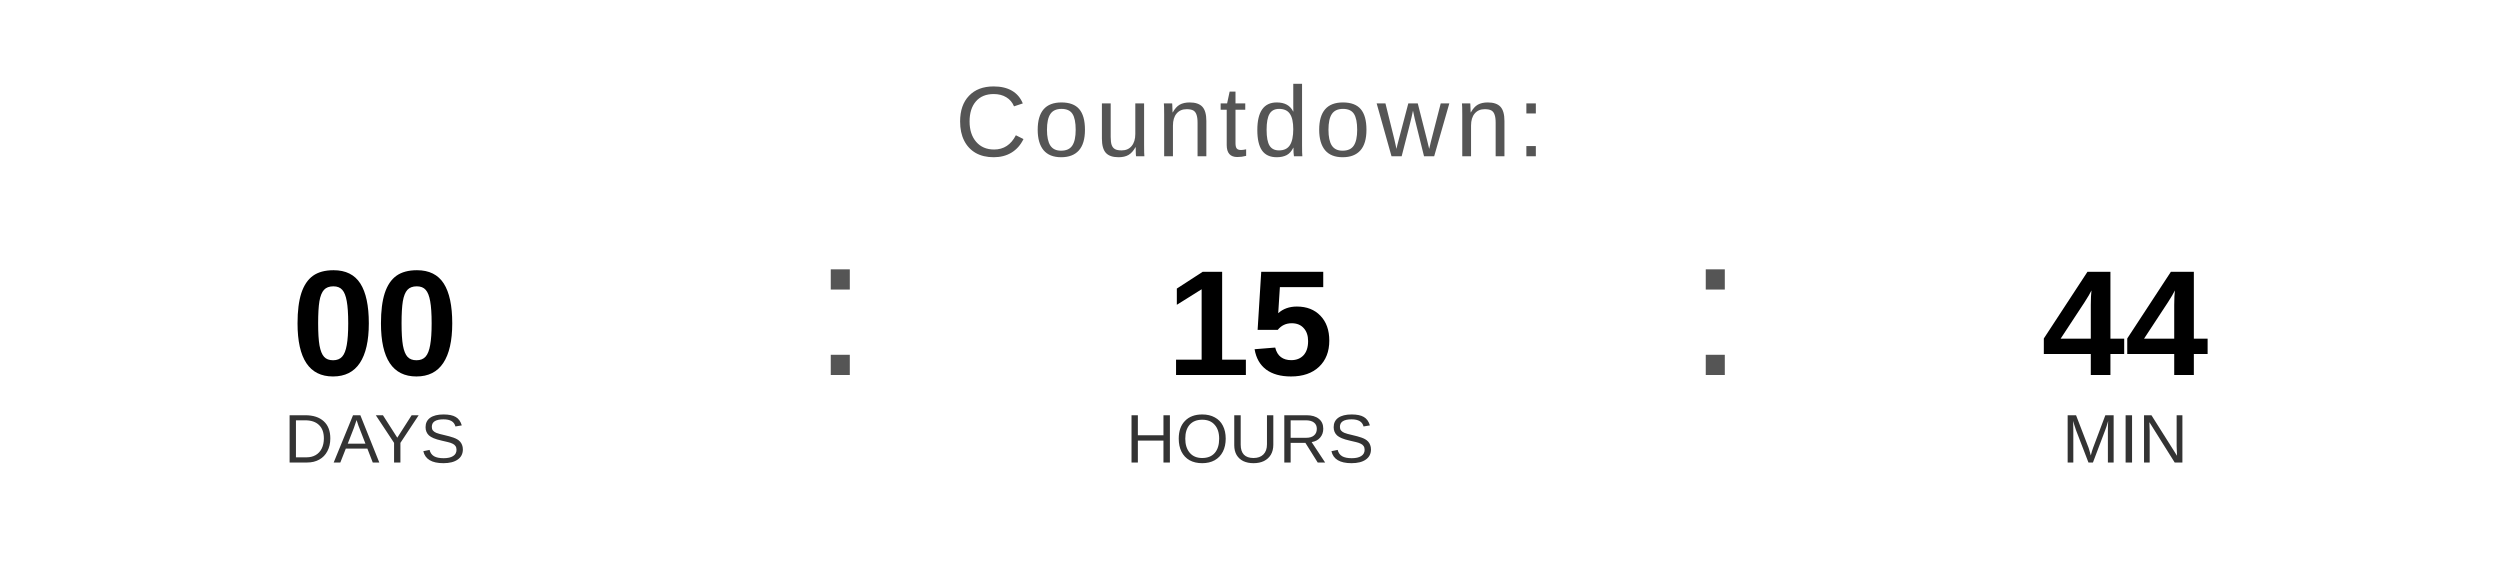
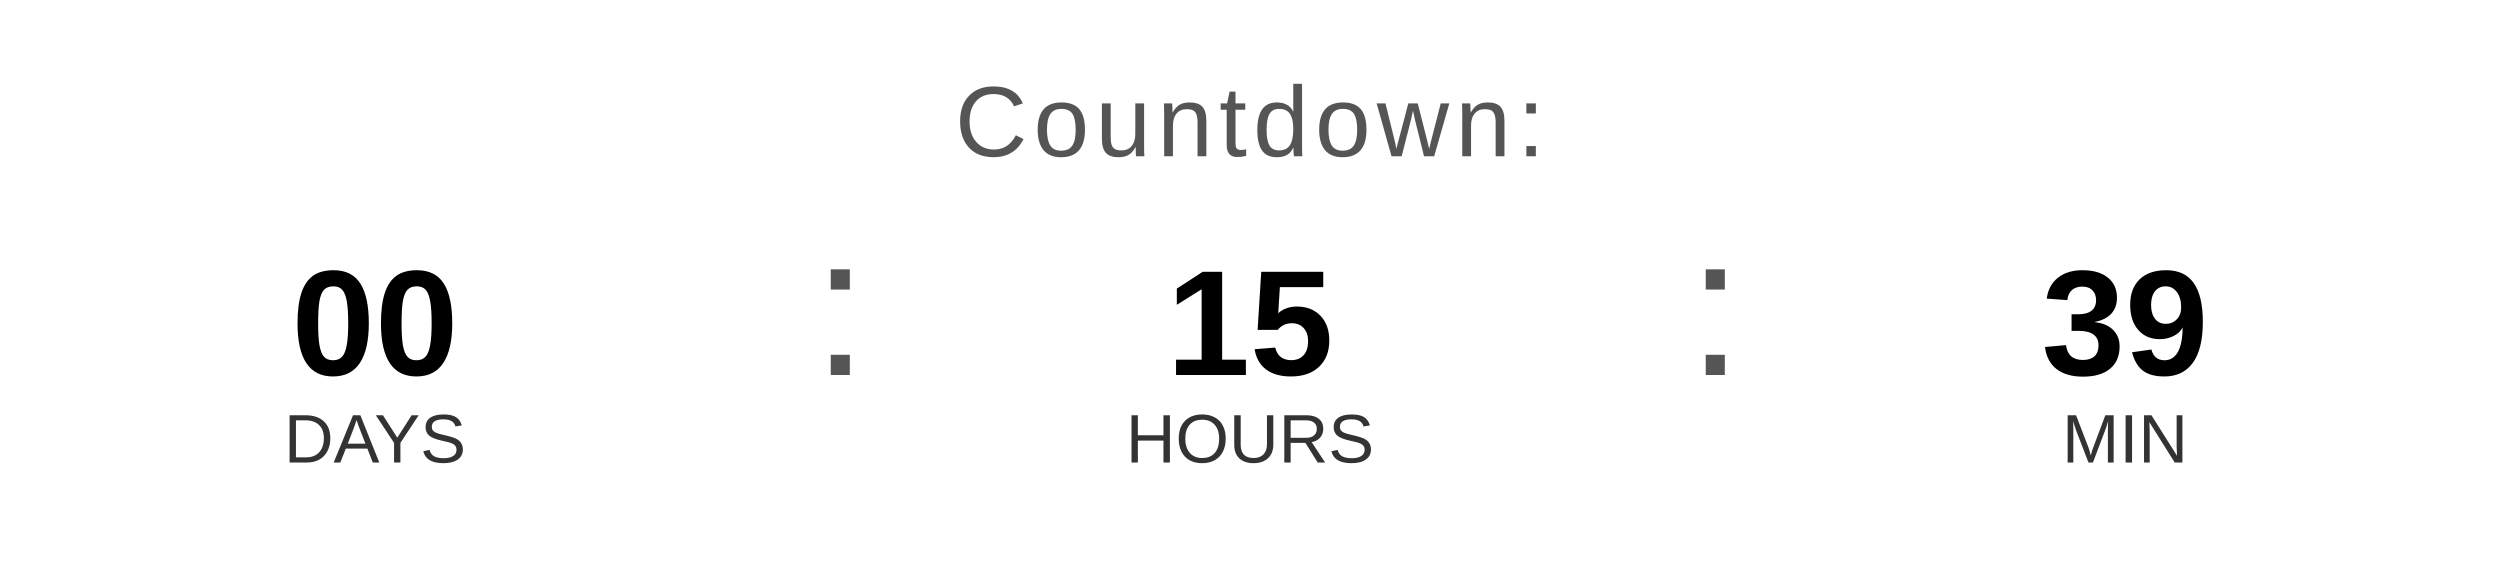
<svg xmlns="http://www.w3.org/2000/svg" width="400" height="90" viewBox="0 0 400 90">
  <text x="200" y="25" font-family="Arial, Helvetica, sans-serif" font-size="16" fill="#555555" text-anchor="middle" letter-spacing="1">
    Countdown:
  </text>
  <text x="60" y="60" font-family="Arial, Helvetica, sans-serif" font-size="24" font-weight="bold" fill="#000000" text-anchor="middle">00</text>
  <text x="60" y="74" font-family="Arial, Helvetica, sans-serif" font-size="11" fill="#333333" text-anchor="middle">DAYS</text>
  <text x="130" y="60" font-family="Arial, sans-serif" font-size="32" fill="#555555">:</text>
  <text x="200" y="60" font-family="Arial, Helvetica, sans-serif" font-size="24" font-weight="bold" fill="#000000" text-anchor="middle">15</text>
  <text x="200" y="74" font-family="Arial, Helvetica, sans-serif" font-size="11" fill="#333333" text-anchor="middle">HOURS</text>
  <text x="270" y="60" font-family="Arial, sans-serif" font-size="32" fill="#555555">:</text>
-   <text x="340" y="60" font-family="Arial, Helvetica, sans-serif" font-size="24" font-weight="bold" fill="#000000" text-anchor="middle">44</text>
+   <text x="340" y="60" font-family="Arial, Helvetica, sans-serif" font-size="24" font-weight="bold" fill="#000000" text-anchor="middle">39</text>
  <text x="340" y="74" font-family="Arial, Helvetica, sans-serif" font-size="11" fill="#333333" text-anchor="middle">MIN</text>
</svg>
